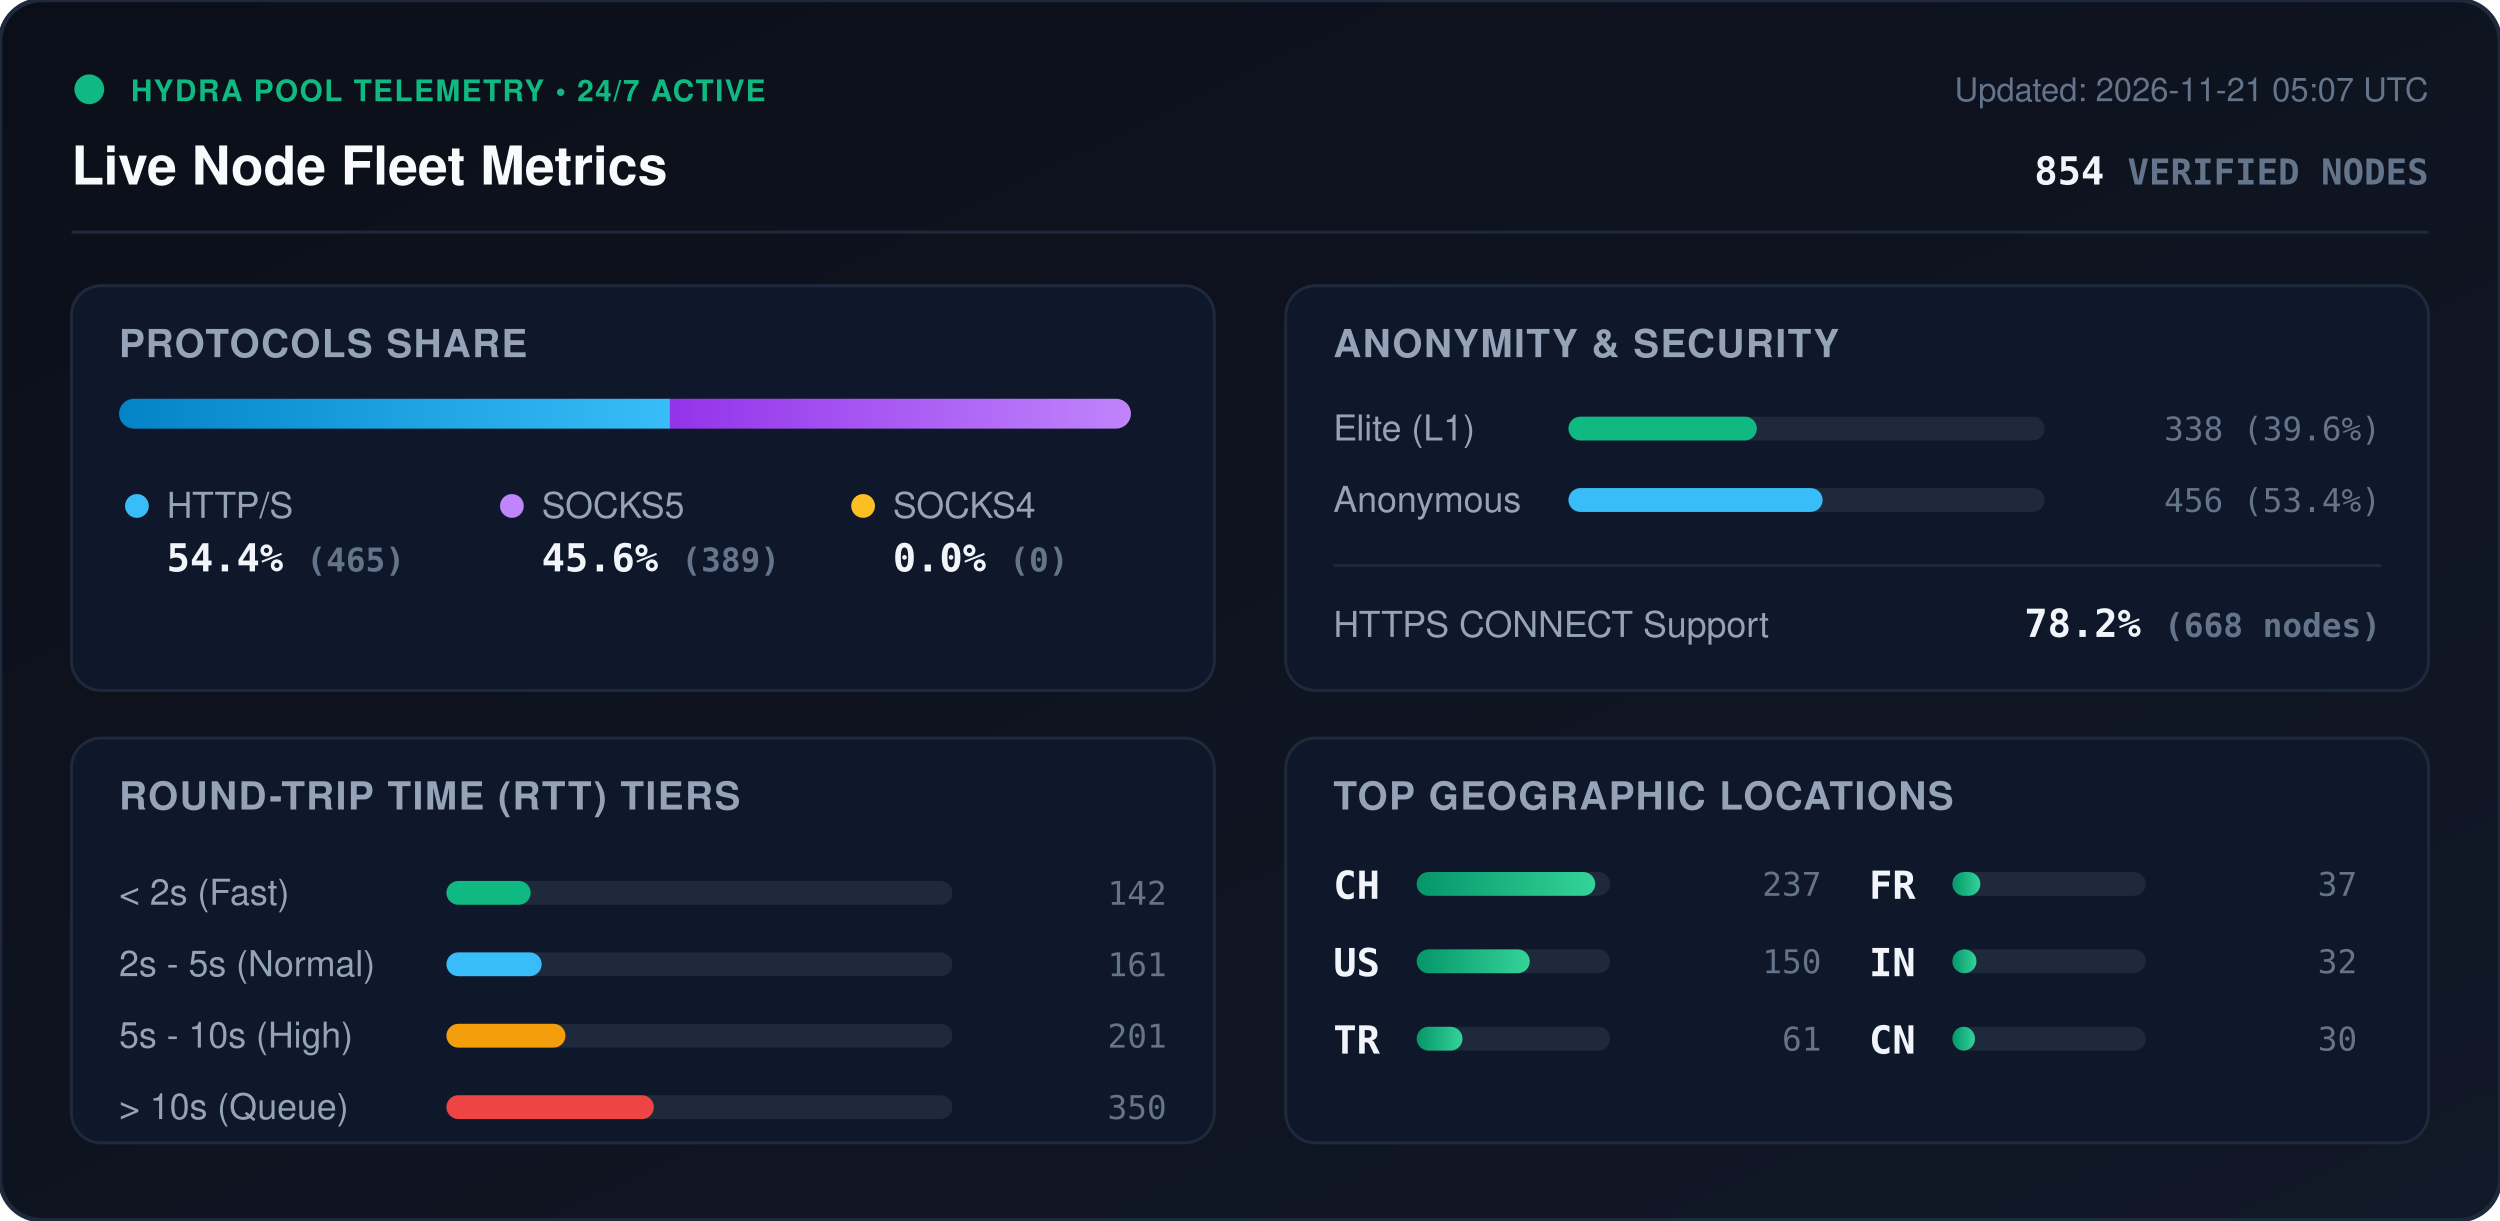
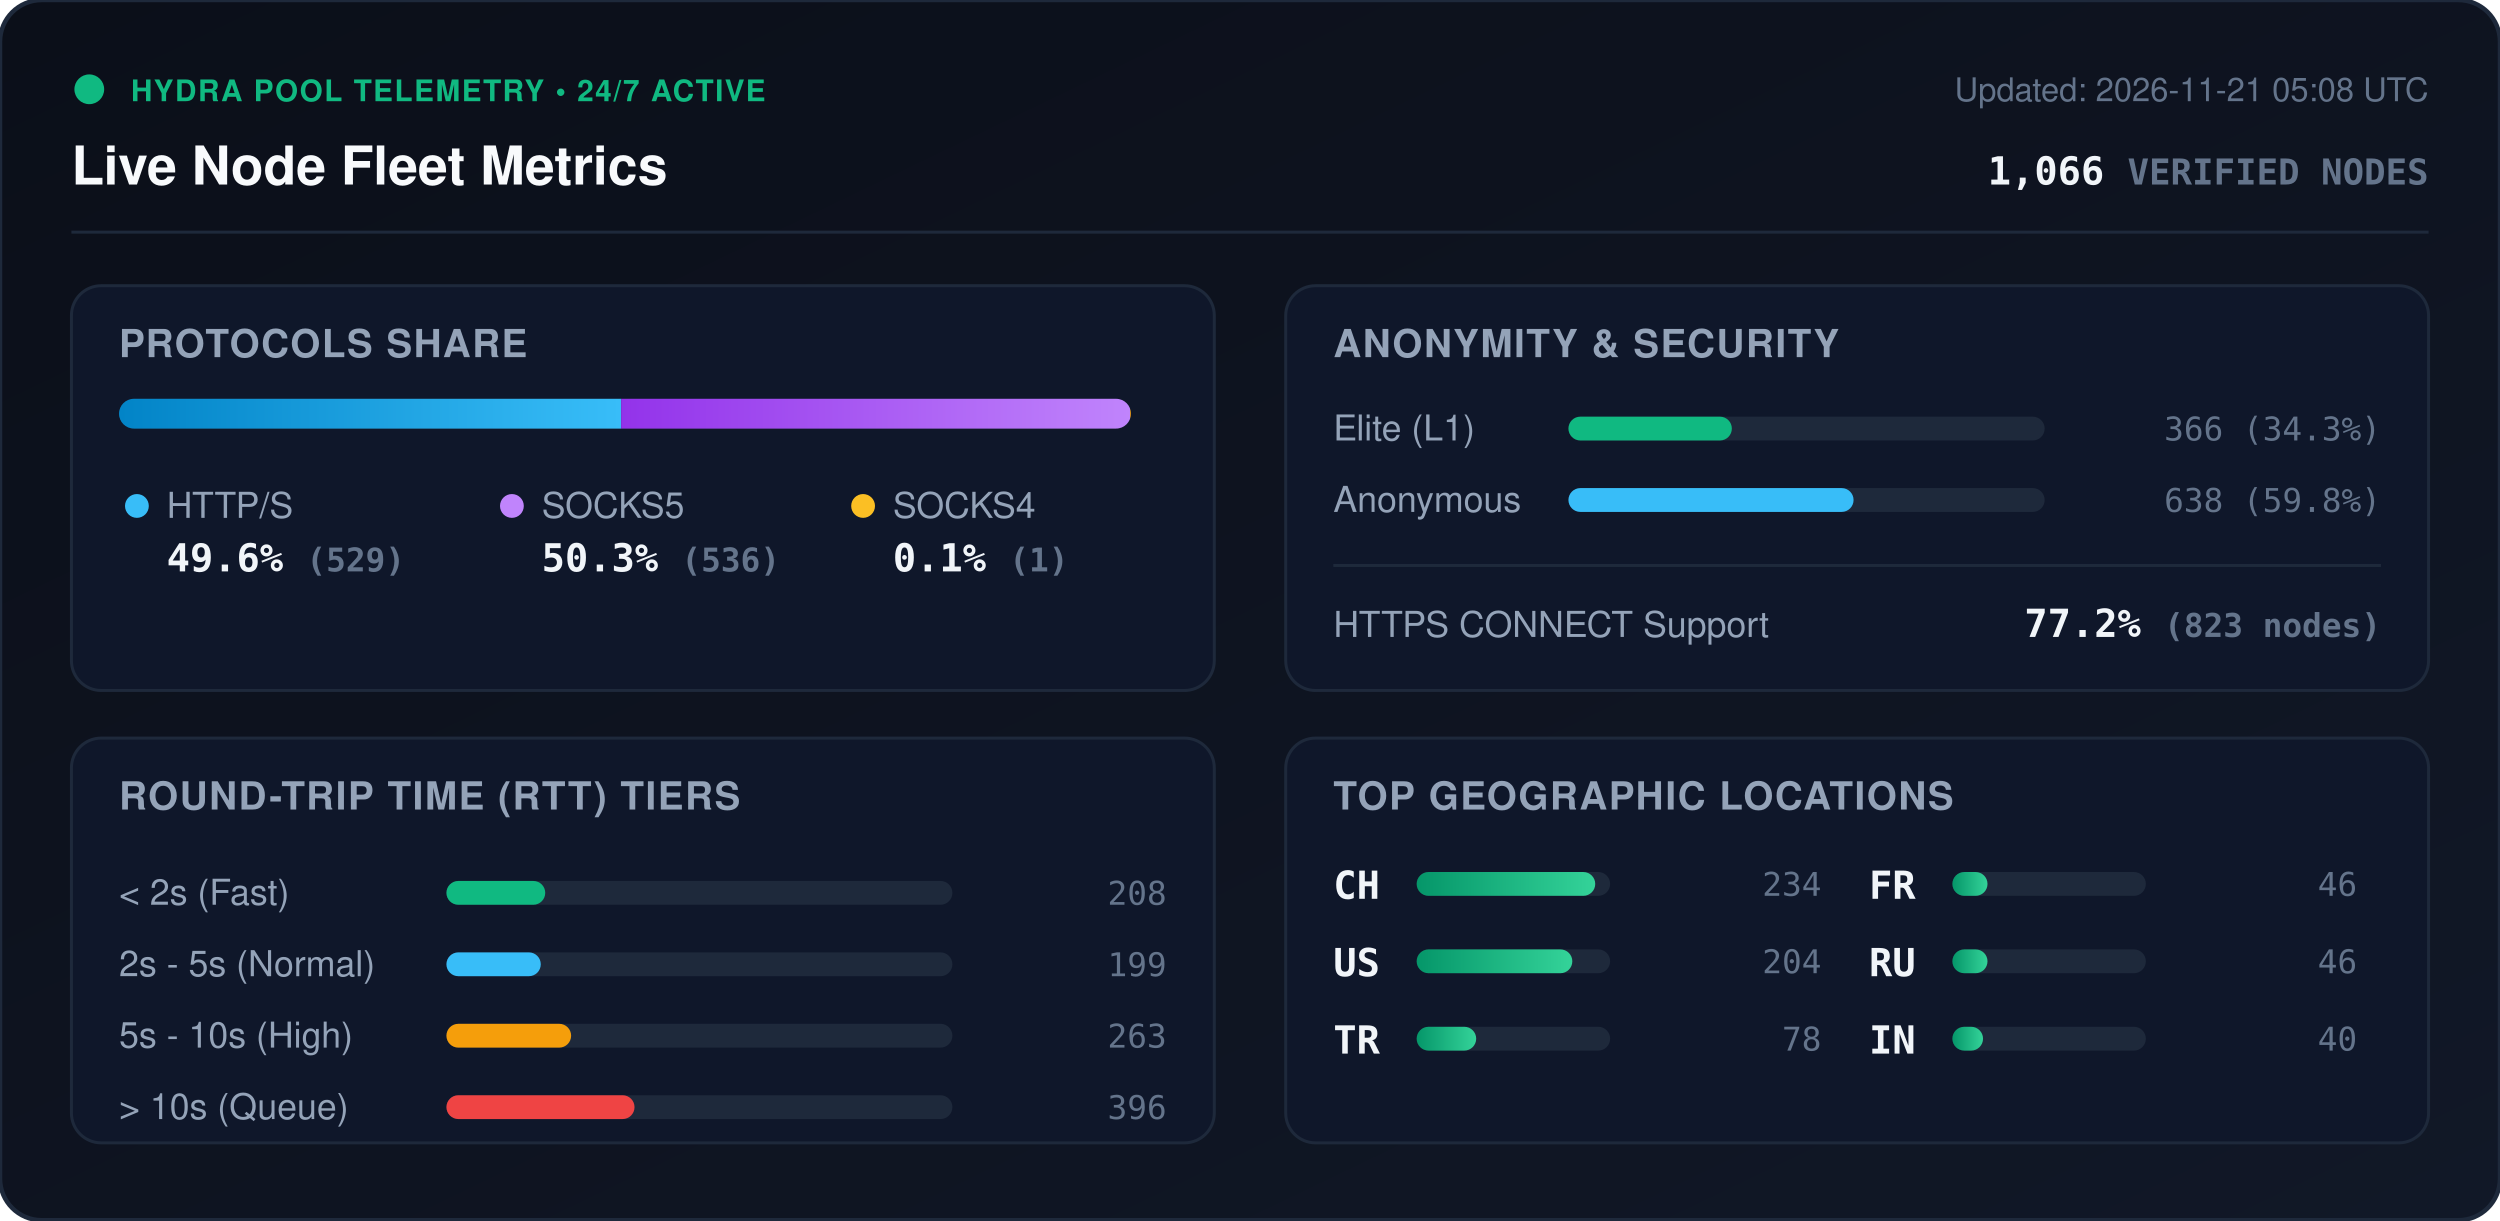
<svg xmlns="http://www.w3.org/2000/svg" viewBox="0 0 840 410" width="840" height="410" style="max-width: 100%; height: auto;">
  <defs>
    <linearGradient id="bg" x1="0%" y1="0%" x2="100%" y2="100%">
      <stop offset="0%" stop-color="#0b0f19" />
      <stop offset="100%" stop-color="#111827" />
    </linearGradient>
    <linearGradient id="bar-http" x1="0%" y1="0%" x2="100%" y2="0%">
      <stop offset="0%" stop-color="#0284c7" />
      <stop offset="100%" stop-color="#38bdf8" />
    </linearGradient>
    <linearGradient id="bar-socks5" x1="0%" y1="0%" x2="100%" y2="0%">
      <stop offset="0%" stop-color="#9333ea" />
      <stop offset="100%" stop-color="#c084fc" />
    </linearGradient>
    <linearGradient id="bar-socks4" x1="0%" y1="0%" x2="100%" y2="0%">
      <stop offset="0%" stop-color="#d97706" />
      <stop offset="100%" stop-color="#fbbf24" />
    </linearGradient>
    <linearGradient id="bar-green" x1="0%" y1="0%" x2="100%" y2="0%">
      <stop offset="0%" stop-color="#059669" />
      <stop offset="100%" stop-color="#34d399" />
    </linearGradient>
    <clipPath id="prog-track-clip">
      <rect width="340.0" height="10" rx="5" />
    </clipPath>
    <style>
      .title { font: 700 18px -apple-system, BlinkMacSystemFont, 'Segoe UI', Helvetica, Arial, sans-serif; fill: #f8fafc; }
      .sub { font: 500 11px -apple-system, BlinkMacSystemFont, 'Segoe UI', Helvetica, Arial, sans-serif; fill: #64748b; }
      .section-hdr { font: 600 13px -apple-system, BlinkMacSystemFont, 'Segoe UI', Helvetica, Arial, sans-serif; fill: #94a3b8; letter-spacing: 0.5px; }
      .metric-val { font: 700 13px -apple-system, BlinkMacSystemFont, 'Segoe UI', Helvetica, Arial, sans-serif; fill: #f1f5f9; }
      .metric-lbl { font: 500 12px -apple-system, BlinkMacSystemFont, 'Segoe UI', Helvetica, Arial, sans-serif; fill: #94a3b8; }
      .badge-txt { font: 700 10px -apple-system, BlinkMacSystemFont, 'Segoe UI', Helvetica, Arial, sans-serif; fill: #10b981; letter-spacing: 0.5px; }
      .mono { font-family: ui-monospace, SFMono-Regular, Menlo, Monaco, Consolas, monospace; }
      .pulse { animation: beacon 2s infinite ease-in-out; }
      @keyframes beacon { 0%, 100% { opacity: 1; } 50% { opacity: 0.35; } }
    </style>
  </defs>
  <rect width="840" height="410" rx="14" fill="url(#bg)" stroke="#1e293b" stroke-width="1.5" />
  <g transform="translate(24, 24)">
    <circle cx="6" cy="6" r="5" fill="#10b981" class="pulse" />
    <text x="20" y="10" class="badge-txt">HYDRA POOL TELEMETRY • 24/7 ACTIVE</text>
    <text x="0" y="38" class="title">Live Node Fleet Metrics</text>
-     <text x="792" y="10" text-anchor="end" class="sub">Updated: 2026-11-21 05:07 UTC</text>
-     <text x="792" y="38" text-anchor="end" class="metric-val mono" fill="#38bdf8">854 <tspan font-size="12" fill="#64748b">VERIFIED NODES</tspan>
+     <text x="792" y="10" text-anchor="end" class="sub">Updated: 2026-11-21 05:08 UTC</text>
+     <text x="792" y="38" text-anchor="end" class="metric-val mono" fill="#38bdf8">1,066 <tspan font-size="12" fill="#64748b">VERIFIED NODES</tspan>
    </text>
  </g>
  <line x1="24" y1="78" x2="816" y2="78" stroke="#1e293b" stroke-width="1" />
  <g transform="translate(24, 96)">
    <rect width="384" height="136" rx="10" fill="#0f172a" stroke="#1e293b" />
    <text x="16" y="24" class="section-hdr">PROTOCOLS SHARE</text>
    <g transform="translate(16, 38)">
      <rect width="340.0" height="10" rx="5" fill="#1e293b" />
      <g clip-path="url(#prog-track-clip)">
-         <rect x="0" width="185.1" height="10" fill="url(#bar-http)" />
-         <rect x="185.1" width="154.9" height="10" fill="url(#bar-socks5)" />
-         <rect x="340.0" width="0.0" height="10" fill="url(#bar-socks4)" />
+         <rect x="0" width="168.7" height="10" fill="url(#bar-http)" />
+         <rect x="168.7" width="171.0" height="10" fill="url(#bar-socks5)" />
+         <rect x="339.7" width="0.3" height="10" fill="url(#bar-socks4)" />
      </g>
    </g>
    <g transform="translate(16, 68)">
      <circle cx="6" cy="6" r="4" fill="#38bdf8" />
      <text x="16" y="10" class="metric-lbl">HTTP/S</text>
-       <text x="16" y="28" class="metric-val mono">54.4% <tspan font-size="11" fill="#64748b">(465)</tspan>
+       <text x="16" y="28" class="metric-val mono">49.6% <tspan font-size="11" fill="#64748b">(529)</tspan>
      </text>
      <circle cx="132" cy="6" r="4" fill="#c084fc" />
      <text x="142" y="10" class="metric-lbl">SOCKS5</text>
-       <text x="142" y="28" class="metric-val mono">45.6% <tspan font-size="11" fill="#64748b">(389)</tspan>
+       <text x="142" y="28" class="metric-val mono">50.3% <tspan font-size="11" fill="#64748b">(536)</tspan>
      </text>
      <circle cx="250" cy="6" r="4" fill="#fbbf24" />
      <text x="260" y="10" class="metric-lbl">SOCKS4</text>
-       <text x="260" y="28" class="metric-val mono">0.0% <tspan font-size="11" fill="#64748b">(0)</tspan>
+       <text x="260" y="28" class="metric-val mono">0.1% <tspan font-size="11" fill="#64748b">(1)</tspan>
      </text>
    </g>
  </g>
  <g transform="translate(432, 96)">
    <rect width="384" height="136" rx="10" fill="#0f172a" stroke="#1e293b" />
    <text x="16" y="24" class="section-hdr">ANONYMITY &amp; SECURITY</text>
    <text x="16" y="52" class="metric-lbl">Elite (L1)</text>
    <rect x="95" y="44" width="160" height="8" rx="4" fill="#1e293b" />
-     <rect x="95" y="44" width="63.3" height="8" rx="4" fill="#10b981" />
-     <text x="368" y="52" text-anchor="end" class="mono sub" fill="#e2e8f0">338 (39.6%)</text>
+     <rect x="95" y="44" width="54.9" height="8" rx="4" fill="#10b981" />
+     <text x="368" y="52" text-anchor="end" class="mono sub" fill="#e2e8f0">366 (34.3%)</text>
    <text x="16" y="76" class="metric-lbl">Anonymous</text>
    <rect x="95" y="68" width="160" height="8" rx="4" fill="#1e293b" />
-     <rect x="95" y="68" width="85.4" height="8" rx="4" fill="#38bdf8" />
-     <text x="368" y="76" text-anchor="end" class="mono sub" fill="#e2e8f0">456 (53.4%)</text>
+     <rect x="95" y="68" width="95.8" height="8" rx="4" fill="#38bdf8" />
+     <text x="368" y="76" text-anchor="end" class="mono sub" fill="#e2e8f0">638 (59.8%)</text>
    <line x1="16" y1="94" x2="368" y2="94" stroke="#1e293b" stroke-width="1" />
    <text x="16" y="118" class="metric-lbl">HTTPS CONNECT Support</text>
-     <text x="368" y="118" text-anchor="end" class="metric-val mono" fill="#34d399">78.2% <tspan font-size="11" fill="#64748b">(668 nodes)</tspan>
+     <text x="368" y="118" text-anchor="end" class="metric-val mono" fill="#34d399">77.2% <tspan font-size="11" fill="#64748b">(823 nodes)</tspan>
    </text>
  </g>
  <g transform="translate(24, 248)">
    <rect width="384" height="136" rx="10" fill="#0f172a" stroke="#1e293b" />
    <text x="16" y="24" class="section-hdr">ROUND-TRIP TIME (RTT) TIERS</text>
    <g transform="translate(16, 42)">
      <text x="0" y="14" class="metric-lbl">&lt; 2s (Fast)</text>
      <rect x="110" y="6" width="170" height="8" rx="4" fill="#1e293b" />
-       <rect x="110" y="6" width="28.3" height="8" rx="4" fill="#10b981" />
-       <text x="352" y="14" text-anchor="end" class="mono sub">142</text>
+       <rect x="110" y="6" width="33.2" height="8" rx="4" fill="#10b981" />
+       <text x="352" y="14" text-anchor="end" class="mono sub">208</text>
      <text x="0" y="38" class="metric-lbl">2s - 5s (Normal)</text>
      <rect x="110" y="30" width="170" height="8" rx="4" fill="#1e293b" />
-       <rect x="110" y="30" width="32.0" height="8" rx="4" fill="#38bdf8" />
-       <text x="352" y="38" text-anchor="end" class="mono sub">161</text>
+       <rect x="110" y="30" width="31.7" height="8" rx="4" fill="#38bdf8" />
+       <text x="352" y="38" text-anchor="end" class="mono sub">199</text>
      <text x="0" y="62" class="metric-lbl">5s - 10s (High)</text>
      <rect x="110" y="54" width="170" height="8" rx="4" fill="#1e293b" />
-       <rect x="110" y="54" width="40.0" height="8" rx="4" fill="#f59e0b" />
-       <text x="352" y="62" text-anchor="end" class="mono sub">201</text>
+       <rect x="110" y="54" width="41.9" height="8" rx="4" fill="#f59e0b" />
+       <text x="352" y="62" text-anchor="end" class="mono sub">263</text>
      <text x="0" y="86" class="metric-lbl">&gt; 10s (Queue)</text>
      <rect x="110" y="78" width="170" height="8" rx="4" fill="#1e293b" />
-       <rect x="110" y="78" width="69.7" height="8" rx="4" fill="#ef4444" />
-       <text x="352" y="86" text-anchor="end" class="mono sub">350</text>
+       <rect x="110" y="78" width="63.2" height="8" rx="4" fill="#ef4444" />
+       <text x="352" y="86" text-anchor="end" class="mono sub">396</text>
    </g>
  </g>
  <g transform="translate(432, 248)">
    <rect width="384" height="136" rx="10" fill="#0f172a" stroke="#1e293b" />
    <text x="16" y="24" class="section-hdr">TOP GEOGRAPHIC LOCATIONS</text>
    <g transform="translate(16, 42)">
      <g transform="translate(0, 0)">
        <text x="0" y="12" class="mono metric-val" font-size="12">CH</text>
        <rect x="28" y="3" width="65" height="8" rx="4" fill="#1e293b" />
        <rect x="28" y="3" width="60.0" height="8" rx="4" fill="url(#bar-green)" />
-         <text x="164" y="11" text-anchor="end" class="mono sub">237</text>
+         <text x="164" y="11" text-anchor="end" class="mono sub">234</text>
      </g>
      <g transform="translate(0, 26)">
        <text x="0" y="12" class="mono metric-val" font-size="12">US</text>
        <rect x="28" y="3" width="65" height="8" rx="4" fill="#1e293b" />
-         <rect x="28" y="3" width="38.0" height="8" rx="4" fill="url(#bar-green)" />
-         <text x="164" y="11" text-anchor="end" class="mono sub">150</text>
+         <rect x="28" y="3" width="52.3" height="8" rx="4" fill="url(#bar-green)" />
+         <text x="164" y="11" text-anchor="end" class="mono sub">204</text>
      </g>
      <g transform="translate(0, 52)">
        <text x="0" y="12" class="mono metric-val" font-size="12">TR</text>
        <rect x="28" y="3" width="65" height="8" rx="4" fill="#1e293b" />
-         <rect x="28" y="3" width="15.4" height="8" rx="4" fill="url(#bar-green)" />
-         <text x="164" y="11" text-anchor="end" class="mono sub">61</text>
+         <rect x="28" y="3" width="20.0" height="8" rx="4" fill="url(#bar-green)" />
+         <text x="164" y="11" text-anchor="end" class="mono sub">78</text>
      </g>
      <g transform="translate(180, 0)">
        <text x="0" y="12" class="mono metric-val" font-size="12">FR</text>
        <rect x="28" y="3" width="65" height="8" rx="4" fill="#1e293b" />
-         <rect x="28" y="3" width="9.4" height="8" rx="4" fill="url(#bar-green)" />
-         <text x="164" y="11" text-anchor="end" class="mono sub">37</text>
+         <rect x="28" y="3" width="11.8" height="8" rx="4" fill="url(#bar-green)" />
+         <text x="164" y="11" text-anchor="end" class="mono sub">46</text>
      </g>
      <g transform="translate(180, 26)">
+         <text x="0" y="12" class="mono metric-val" font-size="12">RU</text>
+         <rect x="28" y="3" width="65" height="8" rx="4" fill="#1e293b" />
+         <rect x="28" y="3" width="11.8" height="8" rx="4" fill="url(#bar-green)" />
+         <text x="164" y="11" text-anchor="end" class="mono sub">46</text>
+       </g>
+       <g transform="translate(180, 52)">
        <text x="0" y="12" class="mono metric-val" font-size="12">IN</text>
        <rect x="28" y="3" width="65" height="8" rx="4" fill="#1e293b" />
-         <rect x="28" y="3" width="8.1" height="8" rx="4" fill="url(#bar-green)" />
-         <text x="164" y="11" text-anchor="end" class="mono sub">32</text>
-       </g>
-       <g transform="translate(180, 52)">
-         <text x="0" y="12" class="mono metric-val" font-size="12">CN</text>
-         <rect x="28" y="3" width="65" height="8" rx="4" fill="#1e293b" />
-         <rect x="28" y="3" width="7.6" height="8" rx="4" fill="url(#bar-green)" />
-         <text x="164" y="11" text-anchor="end" class="mono sub">30</text>
+         <rect x="28" y="3" width="10.3" height="8" rx="4" fill="url(#bar-green)" />
+         <text x="164" y="11" text-anchor="end" class="mono sub">40</text>
      </g>
    </g>
  </g>
</svg>
